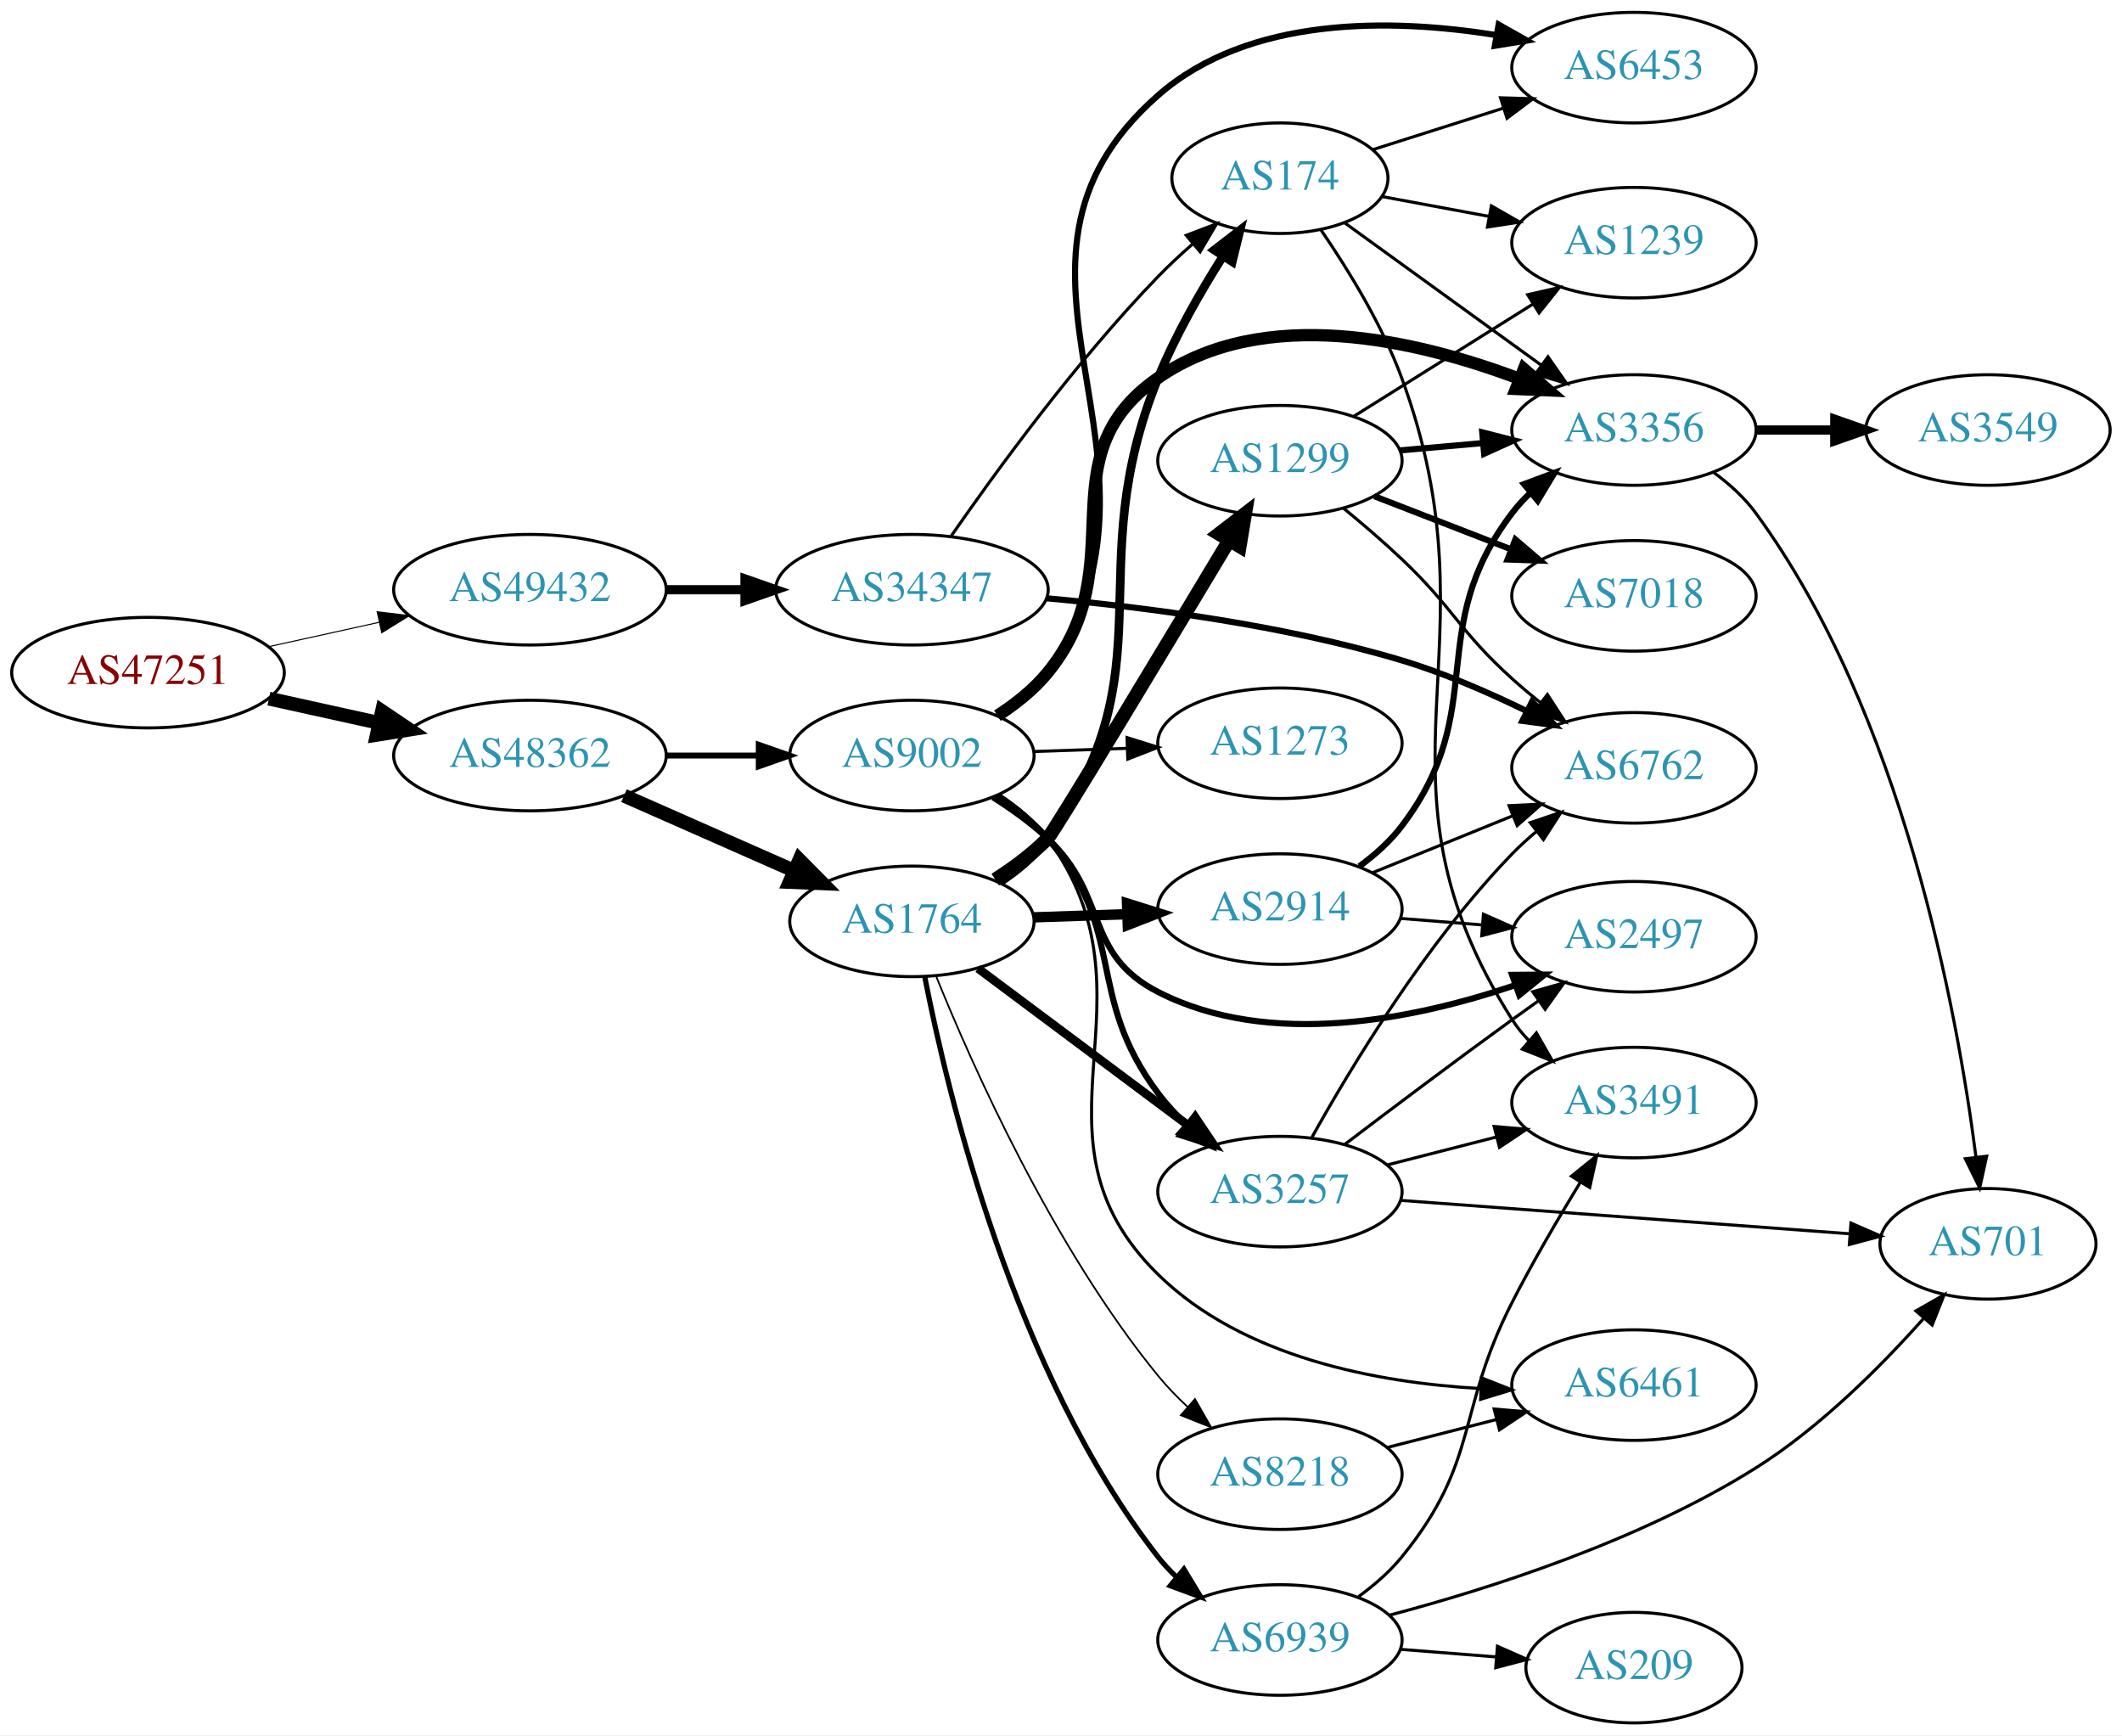
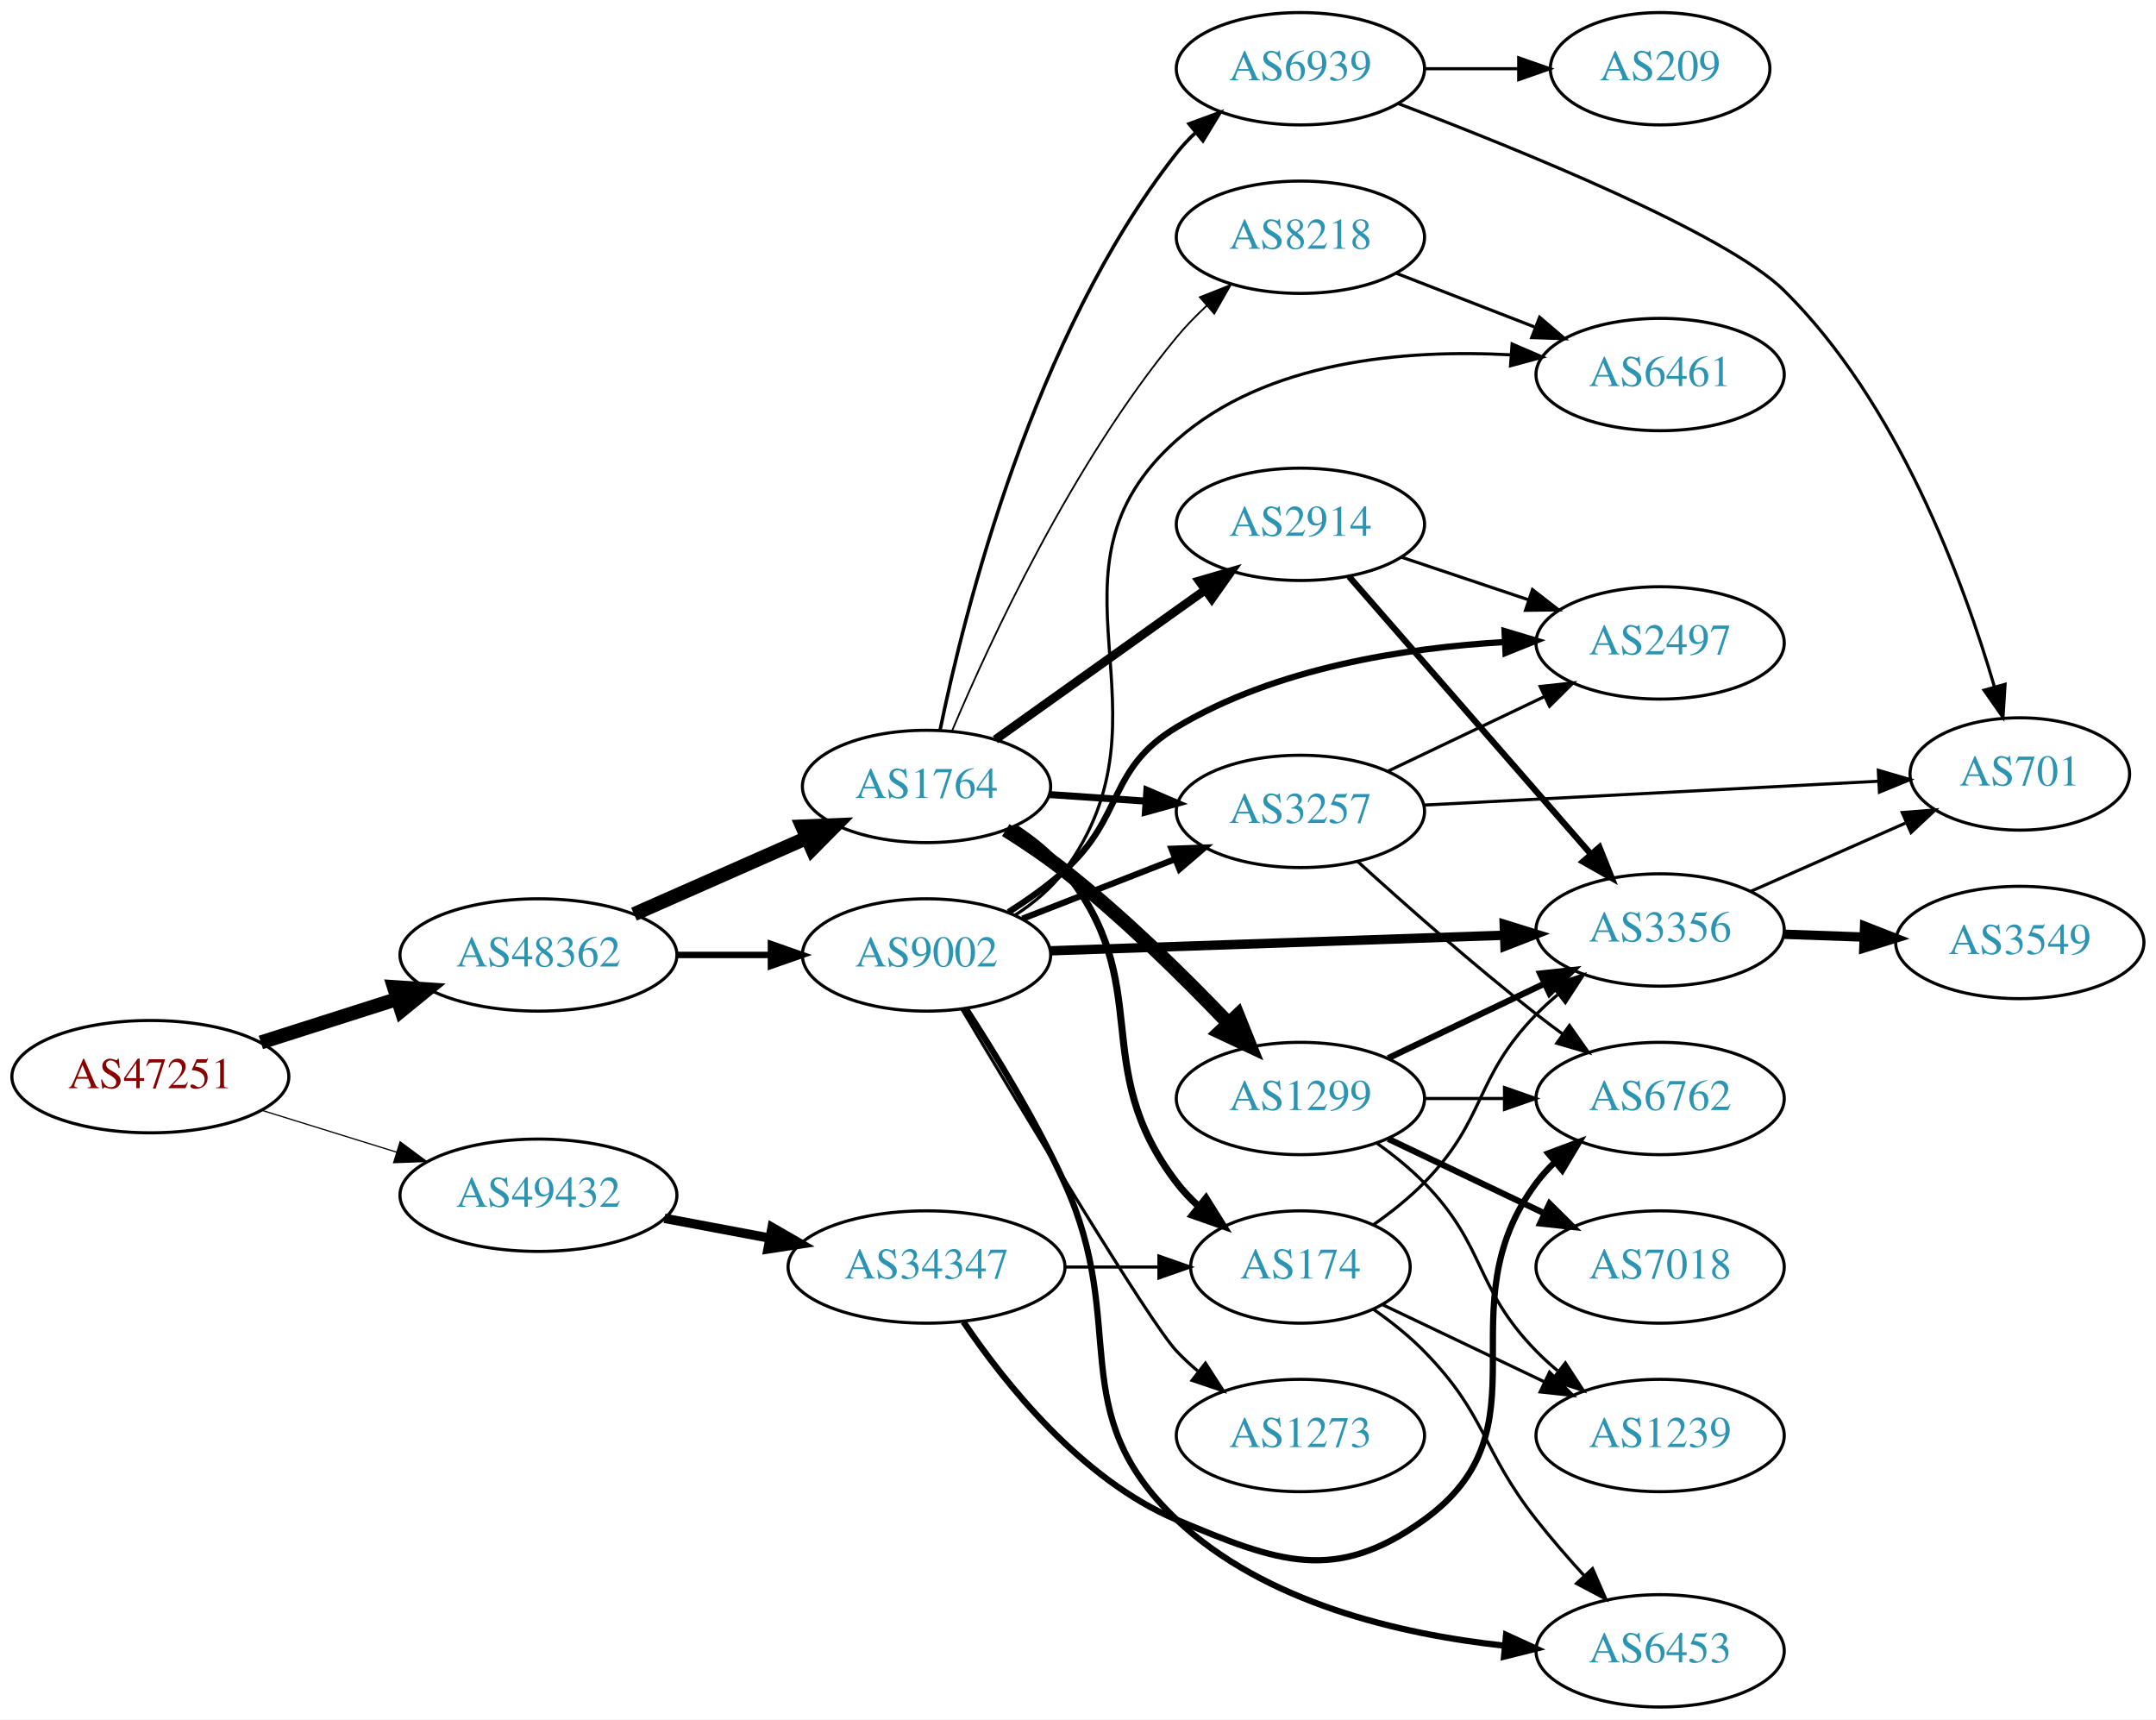
- <svg xmlns="http://www.w3.org/2000/svg" xmlns:xlink="http://www.w3.org/1999/xlink" width="691pt" height="565pt" viewBox="0.00 0.00 691.06 565.00">
-   <g id="graph0" class="graph" transform="scale(1 1) rotate(0) translate(4 561)">
-     <polygon fill="white" stroke="none" points="-4,4 -4,-561 687.055,-561 687.055,4 -4,4" />
+ <svg xmlns="http://www.w3.org/2000/svg" xmlns:xlink="http://www.w3.org/1999/xlink" width="691pt" height="551pt" viewBox="0.00 0.00 691.06 551.00">
+   <g id="graph0" class="graph" transform="scale(1 1) rotate(0) translate(4 547)">
+     <polygon fill="white" stroke="none" points="-4,4 -4,-547 687.055,-547 687.055,4 -4,4" />
    <g id="node1" class="node">
      <g id="a_node1">
        <a xlink:href="/asn/47251" xlink:title="AS47251 ~ VLBGIT Friesenecker e.U. [AT]">
-           <ellipse fill="#ffffff" stroke="black" cx="44.196" cy="-342" rx="44.393" ry="18" />
-           <text text-anchor="middle" x="44.196" y="-338.3" font-family="Times,serif" font-size="14.00" fill="#880000">AS47251</text>
+           <ellipse fill="#ffffff" stroke="black" cx="44.196" cy="-202" rx="44.393" ry="18" />
+           <text text-anchor="middle" x="44.196" y="-198.3" font-family="Times,serif" font-size="14.00" fill="#880000">AS47251</text>
        </a>
      </g>
    </g>
    <g id="node2" class="node">
      <g id="a_node2">
        <a xlink:href="/asn/48362" xlink:title="AS48362 ~ Stadtwerke Feldkirch [AT]">
-           <ellipse fill="#ffffff" stroke="black" cx="168.588" cy="-315" rx="44.393" ry="18" />
-           <text text-anchor="middle" x="168.588" y="-311.3" font-family="Times,serif" font-size="14.00" fill="#2c94b3">AS48362</text>
+           <ellipse fill="#ffffff" stroke="black" cx="168.588" cy="-241" rx="44.393" ry="18" />
+           <text text-anchor="middle" x="168.588" y="-237.3" font-family="Times,serif" font-size="14.00" fill="#2c94b3">AS48362</text>
        </a>
      </g>
    </g>
    <g id="edge1" class="edge">
-       <path fill="none" stroke="black" stroke-width="4.5" d="M83.586,-333.531C94.978,-331.018 107.6,-328.233 119.525,-325.603" />
-       <polygon fill="black" stroke="black" stroke-width="4.5" points="120.418,-329.438 129.335,-323.439 118.721,-321.748 120.418,-329.438" />
+       <path fill="none" stroke="black" stroke-width="4.5" d="M79.615,-212.967C93.172,-217.288 108.914,-222.304 123.302,-226.888" />
+       <polygon fill="black" stroke="black" stroke-width="4.5" points="122.28,-230.695 133.004,-229.98 124.671,-223.192 122.28,-230.695" />
    </g>
    <g id="node3" class="node">
      <g id="a_node3">
        <a xlink:href="/asn/49432" xlink:title="AS49432 ~ schallert.com e.U. [AT]">
-           <ellipse fill="#ffffff" stroke="black" cx="168.588" cy="-369" rx="44.393" ry="18" />
-           <text text-anchor="middle" x="168.588" y="-365.3" font-family="Times,serif" font-size="14.00" fill="#2c94b3">AS49432</text>
+           <ellipse fill="#ffffff" stroke="black" cx="168.588" cy="-164" rx="44.393" ry="18" />
+           <text text-anchor="middle" x="168.588" y="-160.3" font-family="Times,serif" font-size="14.00" fill="#2c94b3">AS49432</text>
        </a>
      </g>
    </g>
    <g id="edge2" class="edge">
-       <path fill="none" stroke="black" stroke-width="0.338" d="M83.586,-350.469C94.978,-352.982 107.6,-355.767 119.525,-358.397" />
-       <polygon fill="black" stroke="black" stroke-width="0.338" points="118.815,-361.825 129.335,-360.561 120.323,-354.989 118.815,-361.825" />
+       <path fill="none" stroke="black" stroke-width="0.386" d="M79.941,-191.212C93.378,-187.041 108.921,-182.215 123.154,-177.796" />
+       <polygon fill="black" stroke="black" stroke-width="0.386" points="124.244,-181.122 132.756,-174.815 122.168,-174.437 124.244,-181.122" />
    </g>
    <g id="node4" class="node">
      <g id="a_node4">
-         <a xlink:href="/asn/9002" xlink:title="AS9002 ~ RETN Limited [EU]">
-           <ellipse fill="#ffffff" stroke="black" cx="292.98" cy="-315" rx="39.794" ry="18" />
-           <text text-anchor="middle" x="292.98" y="-311.3" font-family="Times,serif" font-size="14.00" fill="#2c94b3">AS9002</text>
+         <a xlink:href="/asn/1764" xlink:title="AS1764 ~ NEXTLAYER-AS [AT]">
+           <ellipse fill="#ffffff" stroke="black" cx="292.98" cy="-295" rx="39.794" ry="18" />
+           <text text-anchor="middle" x="292.98" y="-291.3" font-family="Times,serif" font-size="14.00" fill="#2c94b3">AS1764</text>
        </a>
      </g>
    </g>
    <g id="edge3" class="edge">
-       <path fill="none" stroke="black" stroke-width="1.929" d="M213.084,-315C222.773,-315 233.11,-315 243.002,-315" />
-       <polygon fill="black" stroke="black" stroke-width="1.929" points="243.105,-318.5 253.105,-315 243.105,-311.5 243.105,-318.5" />
+       <path fill="none" stroke="black" stroke-width="4.5" d="M199.216,-254.072C215.81,-261.393 236.67,-270.597 254.403,-278.421" />
+       <polygon fill="black" stroke="black" stroke-width="4.5" points="253.148,-282.171 263.887,-282.605 256.327,-274.966 253.148,-282.171" />
    </g>
    <g id="node5" class="node">
      <g id="a_node5">
-         <a xlink:href="/asn/1764" xlink:title="AS1764 ~ NEXTLAYER-AS [AT]">
-           <ellipse fill="#ffffff" stroke="black" cx="292.98" cy="-261" rx="39.794" ry="18" />
-           <text text-anchor="middle" x="292.98" y="-257.3" font-family="Times,serif" font-size="14.00" fill="#2c94b3">AS1764</text>
+         <a xlink:href="/asn/9002" xlink:title="AS9002 ~ RETN Limited [EU]">
+           <ellipse fill="#ffffff" stroke="black" cx="292.98" cy="-241" rx="39.794" ry="18" />
+           <text text-anchor="middle" x="292.98" y="-237.3" font-family="Times,serif" font-size="14.00" fill="#2c94b3">AS9002</text>
        </a>
      </g>
    </g>
    <g id="edge4" class="edge">
-       <path fill="none" stroke="black" stroke-width="4.5" d="M199.216,-301.928C215.81,-294.607 236.67,-285.403 254.403,-277.579" />
-       <polygon fill="black" stroke="black" stroke-width="4.5" points="256.327,-281.034 263.887,-273.395 253.148,-273.829 256.327,-281.034" />
-     </g>
-     <g id="node23" class="node">
-       <g id="a_node23">
+       <path fill="none" stroke="black" stroke-width="2.062" d="M213.084,-241C222.773,-241 233.11,-241 243.002,-241" />
+       <polygon fill="black" stroke="black" stroke-width="2.062" points="243.105,-244.5 253.105,-241 243.105,-237.5 243.105,-244.5" />
+     </g>
+     <g id="node22" class="node">
+       <g id="a_node22">
        <a xlink:href="/asn/34347" xlink:title="AS34347 ~ HALLAG Kommunal GmbH [AT]">
-           <ellipse fill="#ffffff" stroke="black" cx="292.98" cy="-369" rx="44.393" ry="18" />
-           <text text-anchor="middle" x="292.98" y="-365.3" font-family="Times,serif" font-size="14.00" fill="#2c94b3">AS34347</text>
-         </a>
-       </g>
-     </g>
-     <g id="edge34" class="edge">
-       <path fill="none" stroke="black" stroke-width="3" d="M213.084,-369C221.29,-369 229.961,-369 238.434,-369" />
-       <polygon fill="black" stroke="black" stroke-width="3" points="238.625,-372.5 248.625,-369 238.625,-365.5 238.625,-372.5" />
+           <ellipse fill="#ffffff" stroke="black" cx="292.98" cy="-141" rx="44.393" ry="18" />
+           <text text-anchor="middle" x="292.98" y="-137.3" font-family="Times,serif" font-size="14.00" fill="#2c94b3">AS34347</text>
+         </a>
+       </g>
+     </g>
+     <g id="edge31" class="edge">
+       <path fill="none" stroke="black" stroke-width="3" d="M208.988,-156.596C219.688,-154.585 231.411,-152.382 242.589,-150.282" />
+       <polygon fill="black" stroke="black" stroke-width="3" points="243.473,-153.677 252.655,-148.39 242.18,-146.797 243.473,-153.677" />
    </g>
    <g id="node6" class="node">
      <g id="a_node6">
-         <a xlink:href="/asn/6453" xlink:title="AS6453 ~ TATA COMMUNICATIONS (AMERICA) INC [US]">
-           <ellipse fill="#ffffff" stroke="black" cx="528.116" cy="-539" rx="39.794" ry="18" />
-           <text text-anchor="middle" x="528.116" y="-535.3" font-family="Times,serif" font-size="14.00" fill="#2c94b3">AS6453</text>
+         <a xlink:href="/asn/174" xlink:title="AS174 ~ Cogent Communications [US]">
+           <ellipse fill="#ffffff" stroke="black" cx="412.823" cy="-141" rx="35.194" ry="18" />
+           <text text-anchor="middle" x="412.823" y="-137.3" font-family="Times,serif" font-size="14.00" fill="#2c94b3">AS174</text>
        </a>
      </g>
    </g>
    <g id="edge5" class="edge">
-       <path fill="none" stroke="black" stroke-width="2" d="M321.935,-327.754C327.745,-331.58 333.278,-336.309 337.176,-342 385.26,-412.182 309.217,-473.904 373.176,-530 402.725,-555.916 449.011,-555.067 483.119,-549.628" />
-       <polygon fill="black" stroke="black" stroke-width="2" points="484.05,-553.018 493.281,-547.818 482.822,-546.126 484.05,-553.018" />
+       <path fill="none" stroke="black" stroke-width="2.25" d="M320.859,-282.07C326.85,-278.208 332.734,-273.506 337.176,-268 366.837,-231.236 344.467,-205.511 373.176,-168 375.216,-165.335 377.594,-162.831 380.149,-160.505" />
+       <polygon fill="black" stroke="black" stroke-width="2.25" points="382.562,-163.057 388.185,-154.078 378.19,-157.591 382.562,-163.057" />
    </g>
    <g id="node7" class="node">
      <g id="a_node7">
-         <a xlink:href="/asn/3356" xlink:title="AS3356 ~ Level 3 Parent, LLC [US]">
-           <ellipse fill="#ffffff" stroke="black" cx="528.116" cy="-421" rx="39.794" ry="18" />
-           <text text-anchor="middle" x="528.116" y="-417.3" font-family="Times,serif" font-size="14.00" fill="#2c94b3">AS3356</text>
+         <a xlink:href="/asn/3257" xlink:title="AS3257 ~ GTT [DE]">
+           <ellipse fill="#ffffff" stroke="black" cx="412.823" cy="-287" rx="39.794" ry="18" />
+           <text text-anchor="middle" x="412.823" y="-283.3" font-family="Times,serif" font-size="14.00" fill="#2c94b3">AS3257</text>
        </a>
      </g>
    </g>
    <g id="edge6" class="edge">
-       <path fill="none" stroke="black" stroke-width="4" d="M320.807,-327.972C326.8,-331.832 332.698,-336.523 337.176,-342 366.022,-377.275 335.723,-412.045 373.176,-438 407.673,-461.906 457.333,-450.339 490.84,-437.67" />
-       <polygon fill="black" stroke="black" stroke-width="4" points="492.265,-440.87 500.26,-433.919 489.675,-434.367 492.265,-440.87" />
+       <path fill="none" stroke="black" stroke-width="2.25" d="M332.24,-292.403C342.12,-291.732 352.886,-291.001 363.216,-290.3" />
+       <polygon fill="black" stroke="black" stroke-width="2.25" points="363.612,-293.781 373.352,-289.612 363.137,-286.797 363.612,-293.781" />
    </g>
    <g id="node8" class="node">
      <g id="a_node8">
-         <a xlink:href="/asn/2497" xlink:title="AS2497 ~ Internet Initiative Japan Inc. [JP]">
-           <ellipse fill="#ffffff" stroke="black" cx="528.116" cy="-256" rx="39.794" ry="18" />
-           <text text-anchor="middle" x="528.116" y="-252.3" font-family="Times,serif" font-size="14.00" fill="#2c94b3">AS2497</text>
+         <a xlink:href="/asn/1299" xlink:title="AS1299 ~ Telia Carrier [EU]">
+           <ellipse fill="#ffffff" stroke="black" cx="412.823" cy="-195" rx="39.794" ry="18" />
+           <text text-anchor="middle" x="412.823" y="-191.3" font-family="Times,serif" font-size="14.00" fill="#2c94b3">AS1299</text>
        </a>
      </g>
    </g>
    <g id="edge7" class="edge">
-       <path fill="none" stroke="black" stroke-width="2" d="M319.385,-301.407C325.55,-297.509 331.884,-292.958 337.176,-288 357.162,-269.281 348.805,-250.484 373.176,-238 409.53,-219.379 456.896,-229.169 489.433,-240.225" />
-       <polygon fill="black" stroke="black" stroke-width="2" points="488.431,-243.584 499.026,-243.667 490.795,-236.995 488.431,-243.584" />
+       <path fill="none" stroke="black" stroke-width="4.5" d="M318.369,-281.033C324.679,-277.078 331.337,-272.592 337.176,-268 356.104,-253.114 375.488,-234.02 389.759,-219.094" />
+       <polygon fill="black" stroke="black" stroke-width="4.5" points="392.725,-221.687 396.726,-211.712 386.998,-216.282 392.725,-221.687" />
    </g>
    <g id="node9" class="node">
      <g id="a_node9">
-         <a xlink:href="/asn/3257" xlink:title="AS3257 ~ GTT [DE]">
-           <ellipse fill="#ffffff" stroke="black" cx="412.823" cy="-173" rx="39.794" ry="18" />
-           <text text-anchor="middle" x="412.823" y="-169.3" font-family="Times,serif" font-size="14.00" fill="#2c94b3">AS3257</text>
+         <a xlink:href="/asn/2914" xlink:title="AS2914 ~ NTT America, Inc. [US]">
+           <ellipse fill="#ffffff" stroke="black" cx="412.823" cy="-379" rx="39.794" ry="18" />
+           <text text-anchor="middle" x="412.823" y="-375.3" font-family="Times,serif" font-size="14.00" fill="#2c94b3">AS2914</text>
        </a>
      </g>
    </g>
    <g id="edge8" class="edge">
-       <path fill="none" stroke="black" stroke-width="2" d="M320.613,-301.866C326.612,-298.01 332.561,-293.362 337.176,-288 363.408,-257.525 349.028,-237.15 373.176,-205 375.899,-201.376 379.111,-197.903 382.501,-194.67" />
-       <polygon fill="black" stroke="black" stroke-width="2" points="384.882,-197.237 390.087,-188.009 380.263,-191.977 384.882,-197.237" />
+       <path fill="none" stroke="black" stroke-width="2.812" d="M315.048,-310.018C333.784,-323.373 361.375,-343.04 382.308,-357.961" />
+       <polygon fill="black" stroke="black" stroke-width="2.812" points="380.366,-360.875 390.54,-363.829 384.429,-355.175 380.366,-360.875" />
    </g>
    <g id="node10" class="node">
      <g id="a_node10">
-         <a xlink:href="/asn/6461" xlink:title="AS6461 ~ Zayo Bandwidth [US]">
-           <ellipse fill="#ffffff" stroke="black" cx="528.116" cy="-110" rx="39.794" ry="18" />
-           <text text-anchor="middle" x="528.116" y="-106.3" font-family="Times,serif" font-size="14.00" fill="#2c94b3">AS6461</text>
+         <a xlink:href="/asn/6939" xlink:title="AS6939 ~ Hurricane Electric LLC [US]">
+           <ellipse fill="#ffffff" stroke="black" cx="412.823" cy="-525" rx="39.794" ry="18" />
+           <text text-anchor="middle" x="412.823" y="-521.3" font-family="Times,serif" font-size="14.00" fill="#2c94b3">AS6939</text>
        </a>
      </g>
    </g>
    <g id="edge9" class="edge">
-       <path fill="none" stroke="black" d="M321.246,-302.367C327.225,-298.496 333.007,-293.716 337.176,-288 375.546,-235.4 326.713,-191.609 373.176,-146 400.69,-118.992 444.358,-110.784 478.168,-108.877" />
-       <polygon fill="black" stroke="black" points="478.463,-112.368 488.316,-108.473 478.184,-105.373 478.463,-112.368" />
+       <path fill="none" stroke="black" stroke-width="1.125" d="M297.32,-313.043C305.041,-350.787 327.103,-439.423 373.176,-498 374.979,-500.292 377.028,-502.469 379.221,-504.518" />
+       <polygon fill="black" stroke="black" stroke-width="1.125" points="377.129,-507.329 387.076,-510.978 381.575,-501.923 377.129,-507.329" />
    </g>
    <g id="node11" class="node">
      <g id="a_node11">
-         <a xlink:href="/asn/1273" xlink:title="AS1273 ~ Vodafone Group PLC [EU]">
-           <ellipse fill="#ffffff" stroke="black" cx="412.823" cy="-319" rx="39.794" ry="18" />
-           <text text-anchor="middle" x="412.823" y="-315.3" font-family="Times,serif" font-size="14.00" fill="#2c94b3">AS1273</text>
+         <a xlink:href="/asn/8218" xlink:title="AS8218 ~ legacy Neotelecoms [FR]">
+           <ellipse fill="#ffffff" stroke="black" cx="412.823" cy="-471" rx="39.794" ry="18" />
+           <text text-anchor="middle" x="412.823" y="-467.3" font-family="Times,serif" font-size="14.00" fill="#2c94b3">AS8218</text>
        </a>
      </g>
    </g>
    <g id="edge10" class="edge">
-       <path fill="none" stroke="black" d="M332.566,-316.31C342.333,-316.641 352.949,-317.002 363.144,-317.348" />
-       <polygon fill="black" stroke="black" points="363.037,-320.846 373.15,-317.687 363.275,-313.85 363.037,-320.846" />
-     </g>
-     <g id="edge13" class="edge">
-       <path fill="none" stroke="black" stroke-width="2.812" d="M314.507,-245.672C333.485,-231.499 361.876,-210.298 383.101,-194.448" />
-       <polygon fill="black" stroke="black" stroke-width="2.812" points="385.218,-197.236 391.136,-188.448 381.03,-191.627 385.218,-197.236" />
+       <path fill="none" stroke="black" stroke-width="0.562" d="M301.114,-312.699C313.158,-341.237 339.537,-398.325 373.176,-439 376.065,-442.493 379.376,-445.888 382.818,-449.08" />
+       <polygon fill="black" stroke="black" stroke-width="0.562" points="380.604,-451.793 390.45,-455.705 385.193,-446.507 380.604,-451.793" />
+     </g>
+     <g id="edge15" class="edge">
+       <path fill="none" stroke="black" stroke-width="2" d="M323.717,-252.608C338.511,-258.382 356.588,-265.439 372.51,-271.654" />
+       <polygon fill="black" stroke="black" stroke-width="2" points="371.508,-275.02 382.096,-275.396 374.053,-268.499 371.508,-275.02" />
    </g>
    <g id="node12" class="node">
      <g id="a_node12">
-         <a xlink:href="/asn/2914" xlink:title="AS2914 ~ NTT America, Inc. [US]">
-           <ellipse fill="#ffffff" stroke="black" cx="412.823" cy="-265" rx="39.794" ry="18" />
-           <text text-anchor="middle" x="412.823" y="-261.3" font-family="Times,serif" font-size="14.00" fill="#2c94b3">AS2914</text>
+         <a xlink:href="/asn/2497" xlink:title="AS2497 ~ Internet Initiative Japan Inc. [JP]">
+           <ellipse fill="#ffffff" stroke="black" cx="528.116" cy="-341" rx="39.794" ry="18" />
+           <text text-anchor="middle" x="528.116" y="-337.3" font-family="Times,serif" font-size="14.00" fill="#2c94b3">AS2497</text>
        </a>
      </g>
    </g>
    <g id="edge11" class="edge">
-       <path fill="none" stroke="black" stroke-width="3.375" d="M332.566,-262.31C342.333,-262.641 352.949,-263.002 363.144,-263.348" />
-       <polygon fill="black" stroke="black" stroke-width="3.375" points="363.037,-266.846 373.15,-263.687 363.275,-259.85 363.037,-266.846" />
+       <path fill="none" stroke="black" stroke-width="2" d="M319.249,-254.741C325.416,-258.636 331.786,-263.149 337.176,-268 356.475,-285.365 350.912,-300.648 373.176,-314 404.883,-333.014 446.446,-339.436 478.393,-341.285" />
+       <polygon fill="black" stroke="black" stroke-width="2" points="478.255,-344.782 488.402,-341.734 478.569,-337.789 478.255,-344.782" />
    </g>
    <g id="node13" class="node">
      <g id="a_node13">
-         <a xlink:href="/asn/174" xlink:title="AS174 ~ Cogent Communications [US]">
-           <ellipse fill="#ffffff" stroke="black" cx="412.823" cy="-503" rx="35.194" ry="18" />
-           <text text-anchor="middle" x="412.823" y="-499.3" font-family="Times,serif" font-size="14.00" fill="#2c94b3">AS174</text>
+         <a xlink:href="/asn/3356" xlink:title="AS3356 ~ Level 3 Parent, LLC [US]">
+           <ellipse fill="#ffffff" stroke="black" cx="528.116" cy="-249" rx="39.794" ry="18" />
+           <text text-anchor="middle" x="528.116" y="-245.3" font-family="Times,serif" font-size="14.00" fill="#2c94b3">AS3356</text>
        </a>
      </g>
    </g>
    <g id="edge12" class="edge">
-       <path fill="none" stroke="black" stroke-width="2.812" d="M321.745,-273.887C327.563,-277.708 333.147,-282.401 337.176,-288 377.227,-343.646 347.366,-374.484 373.176,-438 378.714,-451.628 386.808,-465.778 394.159,-477.383" />
-       <polygon fill="black" stroke="black" stroke-width="2.812" points="391.439,-479.62 399.833,-486.086 397.303,-475.797 391.439,-479.62" />
+       <path fill="none" stroke="black" stroke-width="3" d="M332.74,-242.33C372.656,-243.7 434.974,-245.838 478.246,-247.323" />
+       <polygon fill="black" stroke="black" stroke-width="3" points="478.15,-250.822 488.264,-247.667 478.39,-243.826 478.15,-250.822" />
    </g>
    <g id="node14" class="node">
      <g id="a_node14">
-         <a xlink:href="/asn/1299" xlink:title="AS1299 ~ Telia Carrier [EU]">
-           <ellipse fill="#ffffff" stroke="black" cx="412.823" cy="-411" rx="39.794" ry="18" />
-           <text text-anchor="middle" x="412.823" y="-407.3" font-family="Times,serif" font-size="14.00" fill="#2c94b3">AS1299</text>
-         </a>
-       </g>
-     </g>
-     <g id="edge14" class="edge">
-       <path fill="none" stroke="black" stroke-width="4.5" d="M320.111,-274.597C326.125,-278.439 332.207,-282.964 337.176,-288 339.139,-289.989 374.854,-349.335 396.16,-384.853" />
-       <polygon fill="black" stroke="black" stroke-width="4.5" points="392.973,-387.194 401.492,-393.746 399.727,-383.145 392.973,-387.194" />
+         <a xlink:href="/asn/6461" xlink:title="AS6461 ~ Zayo Bandwidth [US]">
+           <ellipse fill="#ffffff" stroke="black" cx="528.116" cy="-427" rx="39.794" ry="18" />
+           <text text-anchor="middle" x="528.116" y="-423.3" font-family="Times,serif" font-size="14.00" fill="#2c94b3">AS6461</text>
+         </a>
+       </g>
+     </g>
+     <g id="edge13" class="edge">
+       <path fill="none" stroke="black" d="M321.218,-253.653C327.198,-257.524 332.987,-262.299 337.176,-268 374.708,-319.08 325.757,-363.938 373.176,-406 401.978,-431.548 446.518,-435.135 480.292,-433.309" />
+       <polygon fill="black" stroke="black" points="480.674,-436.79 490.399,-432.586 480.175,-429.808 480.674,-436.79" />
    </g>
    <g id="node15" class="node">
      <g id="a_node15">
-         <a xlink:href="/asn/6939" xlink:title="AS6939 ~ Hurricane Electric LLC [US]">
-           <ellipse fill="#ffffff" stroke="black" cx="412.823" cy="-27" rx="39.794" ry="18" />
-           <text text-anchor="middle" x="412.823" y="-23.3" font-family="Times,serif" font-size="14.00" fill="#2c94b3">AS6939</text>
-         </a>
-       </g>
-     </g>
-     <g id="edge15" class="edge">
-       <path fill="none" stroke="black" stroke-width="1.688" d="M297.168,-242.894C304.658,-204.573 326.392,-113.885 373.176,-54 374.972,-51.702 377.015,-49.521 379.204,-47.469" />
-       <polygon fill="black" stroke="black" stroke-width="1.688" points="381.559,-50.063 387.052,-41.004 377.108,-44.66 381.559,-50.063" />
+         <a xlink:href="/asn/6453" xlink:title="AS6453 ~ TATA COMMUNICATIONS (AMERICA) INC [US]">
+           <ellipse fill="#ffffff" stroke="black" cx="528.116" cy="-18" rx="39.794" ry="18" />
+           <text text-anchor="middle" x="528.116" y="-14.3" font-family="Times,serif" font-size="14.00" fill="#2c94b3">AS6453</text>
+         </a>
+       </g>
+     </g>
+     <g id="edge14" class="edge">
+       <path fill="none" stroke="black" stroke-width="2" d="M305.538,-223.864C314.93,-209.417 328.069,-187.962 337.176,-168 358.178,-121.968 336.422,-94.772 373.176,-60 401.353,-33.343 444.757,-23.282 478.303,-19.636" />
+       <polygon fill="black" stroke="black" stroke-width="2" points="478.737,-23.111 488.37,-18.7 478.089,-16.141 478.737,-23.111" />
    </g>
    <g id="node16" class="node">
      <g id="a_node16">
-         <a xlink:href="/asn/8218" xlink:title="AS8218 ~ legacy Neotelecoms [FR]">
-           <ellipse fill="#ffffff" stroke="black" cx="412.823" cy="-81" rx="39.794" ry="18" />
-           <text text-anchor="middle" x="412.823" y="-77.3" font-family="Times,serif" font-size="14.00" fill="#2c94b3">AS8218</text>
+         <a xlink:href="/asn/1273" xlink:title="AS1273 ~ Vodafone Group PLC [EU]">
+           <ellipse fill="#ffffff" stroke="black" cx="412.823" cy="-87" rx="39.794" ry="18" />
+           <text text-anchor="middle" x="412.823" y="-83.3" font-family="Times,serif" font-size="14.00" fill="#2c94b3">AS1273</text>
        </a>
      </g>
    </g>
    <g id="edge16" class="edge">
-       <path fill="none" stroke="black" stroke-width="0.562" d="M300.811,-243.268C312.609,-214.079 338.872,-154.967 373.176,-113 376.045,-109.491 379.344,-106.086 382.78,-102.889" />
-       <polygon fill="black" stroke="black" stroke-width="0.562" points="385.155,-105.461 390.406,-96.259 380.563,-100.178 385.155,-105.461" />
-     </g>
-     <g id="node19" class="node">
-       <g id="a_node19">
-         <a xlink:href="/asn/701" xlink:title="AS701 ~ UUNET [US]">
-           <ellipse fill="#ffffff" stroke="black" cx="643.409" cy="-156" rx="35.194" ry="18" />
-           <text text-anchor="middle" x="643.409" y="-152.3" font-family="Times,serif" font-size="14.00" fill="#2c94b3">AS701</text>
-         </a>
-       </g>
-     </g>
-     <g id="edge25" class="edge">
-       <path fill="none" stroke="black" d="M554.113,-407.167C559.185,-403.435 564.085,-399.017 567.762,-394 615.615,-328.706 633.385,-231.861 639.49,-184.362" />
-       <polygon fill="black" stroke="black" points="642.993,-184.545 640.713,-174.198 636.043,-183.708 642.993,-184.545" />
-     </g>
-     <g id="node21" class="node">
-       <g id="a_node21">
-         <a xlink:href="/asn/3549" xlink:title="AS3549 ~ Level 3 Parent, LLC [US]">
-           <ellipse fill="#ffffff" stroke="black" cx="643.409" cy="-421" rx="39.794" ry="18" />
-           <text text-anchor="middle" x="643.409" y="-417.3" font-family="Times,serif" font-size="14.00" fill="#2c94b3">AS3549</text>
-         </a>
-       </g>
-     </g>
-     <g id="edge26" class="edge">
-       <path fill="none" stroke="black" stroke-width="3" d="M567.788,-421C575.991,-421 584.755,-421 593.287,-421" />
-       <polygon fill="black" stroke="black" stroke-width="3" points="593.526,-424.5 603.526,-421 593.526,-417.5 593.526,-424.5" />
-     </g>
-     <g id="edge24" class="edge">
-       <path fill="none" stroke="black" d="M433.962,-188.398C448.907,-199.753 469.836,-215.508 488.469,-229 491.272,-231.03 494.204,-233.125 497.144,-235.21" />
-       <polygon fill="black" stroke="black" points="495.166,-238.098 505.359,-240.991 499.195,-232.373 495.166,-238.098" />
-     </g>
-     <g id="node18" class="node">
-       <g id="a_node18">
-         <a xlink:href="/asn/3491" xlink:title="AS3491 ~ PCCW Global, Inc. [US]">
-           <ellipse fill="#ffffff" stroke="black" cx="528.116" cy="-202" rx="39.794" ry="18" />
-           <text text-anchor="middle" x="528.116" y="-198.3" font-family="Times,serif" font-size="14.00" fill="#2c94b3">AS3491</text>
-         </a>
-       </g>
-     </g>
-     <g id="edge23" class="edge">
-       <path fill="none" stroke="black" d="M447.815,-181.701C459.017,-184.568 471.635,-187.798 483.455,-190.824" />
-       <polygon fill="black" stroke="black" points="482.593,-194.216 493.148,-193.305 484.329,-187.435 482.593,-194.216" />
-     </g>
-     <g id="edge21" class="edge">
-       <path fill="none" stroke="black" d="M452.083,-170.155C492.474,-167.151 556.049,-162.423 598.467,-159.268" />
-       <polygon fill="black" stroke="black" points="598.791,-162.754 608.503,-158.522 598.271,-155.773 598.791,-162.754" />
-     </g>
-     <g id="node20" class="node">
-       <g id="a_node20">
-         <a xlink:href="/asn/6762" xlink:title="AS6762 ~ TELECOM ITALIA SPARKLE S.p.A. [IT]">
-           <ellipse fill="#ffffff" stroke="black" cx="528.116" cy="-311" rx="39.794" ry="18" />
-           <text text-anchor="middle" x="528.116" y="-307.3" font-family="Times,serif" font-size="14.00" fill="#2c94b3">AS6762</text>
-         </a>
-       </g>
-     </g>
-     <g id="edge22" class="edge">
-       <path fill="none" stroke="black" d="M423.288,-190.754C436.075,-213.714 460.514,-254.171 488.469,-283 490.908,-285.515 493.595,-287.963 496.383,-290.297" />
-       <polygon fill="black" stroke="black" points="494.343,-293.145 504.38,-296.538 498.649,-287.626 494.343,-293.145" />
-     </g>
-     <g id="edge27" class="edge">
-       <path fill="none" stroke="black" stroke-width="2" d="M438.689,-278.93C443.769,-282.657 448.704,-287.049 452.469,-292 481.568,-330.267 459.37,-355.733 488.469,-394 490.234,-396.321 492.256,-398.519 494.43,-400.583" />
-       <polygon fill="black" stroke="black" stroke-width="2" points="492.319,-403.379 502.25,-407.07 496.788,-397.991 492.319,-403.379" />
-     </g>
-     <g id="edge29" class="edge">
-       <path fill="none" stroke="black" d="M452.179,-261.953C460.668,-261.279 469.772,-260.555 478.606,-259.854" />
-       <polygon fill="black" stroke="black" points="479.108,-263.325 488.8,-259.044 478.554,-256.347 479.108,-263.325" />
-     </g>
-     <g id="edge28" class="edge">
-       <path fill="none" stroke="black" d="M442.999,-276.846C456.874,-282.48 473.652,-289.292 488.561,-295.346" />
-       <polygon fill="black" stroke="black" points="487.457,-298.675 498.039,-299.194 490.09,-292.189 487.457,-298.675" />
-     </g>
-     <g id="edge20" class="edge">
-       <path fill="none" stroke="black" d="M442.999,-512.271C455.996,-516.401 471.54,-521.34 485.71,-525.843" />
-       <polygon fill="black" stroke="black" points="484.661,-529.182 495.251,-528.875 486.781,-522.511 484.661,-529.182" />
+       <path fill="none" stroke="black" d="M304.29,-223.617C323.705,-191.01 364.523,-123.117 373.176,-114 375.237,-111.829 377.496,-109.728 379.857,-107.721" />
+       <polygon fill="black" stroke="black" points="382.38,-110.192 388.128,-101.292 378.084,-104.666 382.38,-110.192" />
    </g>
    <g id="edge18" class="edge">
-       <path fill="none" stroke="black" d="M433.817,-488.529C451.603,-475.655 477.839,-456.666 497.963,-442.1" />
-       <polygon fill="black" stroke="black" points="500.123,-444.858 506.171,-436.16 496.018,-439.188 500.123,-444.858" />
+       <path fill="none" stroke="black" d="M436.206,-154.532C441.848,-158.49 447.661,-163.086 452.469,-168 472.642,-188.617 468.297,-201.383 488.469,-222 490.562,-224.139 492.846,-226.218 495.222,-228.21" />
+       <polygon fill="black" stroke="black" points="493.466,-231.275 503.522,-234.611 497.741,-225.732 493.466,-231.275" />
+     </g>
+     <g id="edge19" class="edge">
+       <path fill="none" stroke="black" d="M436.206,-127.468C441.848,-123.51 447.661,-118.914 452.469,-114 472.642,-93.383 470.65,-82.682 488.469,-60 493.183,-54 498.557,-47.81 503.769,-42.087" />
+       <polygon fill="black" stroke="black" points="506.452,-44.341 510.696,-34.633 501.325,-39.575 506.452,-44.341" />
    </g>
    <g id="node17" class="node">
      <g id="a_node17">
        <a xlink:href="/asn/1239" xlink:title="AS1239 ~ Sprint [US]">
-           <ellipse fill="#ffffff" stroke="black" cx="528.116" cy="-482" rx="39.794" ry="18" />
-           <text text-anchor="middle" x="528.116" y="-478.3" font-family="Times,serif" font-size="14.00" fill="#2c94b3">AS1239</text>
+           <ellipse fill="#ffffff" stroke="black" cx="528.116" cy="-87" rx="39.794" ry="18" />
+           <text text-anchor="middle" x="528.116" y="-83.3" font-family="Times,serif" font-size="14.00" fill="#2c94b3">AS1239</text>
        </a>
      </g>
    </g>
    <g id="edge17" class="edge">
-       <path fill="none" stroke="black" d="M445.985,-497.038C456.813,-495.031 469.119,-492.75 480.815,-490.582" />
-       <polygon fill="black" stroke="black" points="481.69,-493.98 490.885,-488.716 480.414,-487.097 481.69,-493.98" />
-     </g>
-     <g id="edge19" class="edge">
-       <path fill="none" stroke="black" d="M426.149,-486.216C434.831,-473.576 446.016,-455.49 452.469,-438 485.099,-349.571 437.941,-308.569 488.469,-229 490.033,-226.539 491.909,-224.239 493.981,-222.105" />
-       <polygon fill="black" stroke="black" points="496.351,-224.683 501.611,-215.486 491.764,-219.395 496.351,-224.683" />
+       <path fill="none" stroke="black" d="M439.248,-128.881C454.551,-121.587 474.274,-112.186 491.156,-104.14" />
+       <polygon fill="black" stroke="black" points="492.675,-107.293 500.196,-99.831 489.663,-100.974 492.675,-107.293" />
+     </g>
+     <g id="edge20" class="edge">
+       <path fill="none" stroke="black" d="M440.959,-299.934C455.953,-307.081 474.774,-316.052 490.998,-323.785" />
+       <polygon fill="black" stroke="black" points="489.668,-327.028 500.201,-328.171 492.68,-320.709 489.668,-327.028" />
+     </g>
+     <g id="node18" class="node">
+       <g id="a_node18">
+         <a xlink:href="/asn/701" xlink:title="AS701 ~ UUNET [US]">
+           <ellipse fill="#ffffff" stroke="black" cx="643.409" cy="-299" rx="35.194" ry="18" />
+           <text text-anchor="middle" x="643.409" y="-295.3" font-family="Times,serif" font-size="14.00" fill="#2c94b3">AS701</text>
+         </a>
+       </g>
+     </g>
+     <g id="edge21" class="edge">
+       <path fill="none" stroke="black" d="M452.341,-289.022C492.659,-291.139 555.873,-294.457 598.2,-296.679" />
+       <polygon fill="black" stroke="black" points="598.05,-300.176 608.22,-297.205 598.417,-293.186 598.05,-300.176" />
+     </g>
+     <g id="node19" class="node">
+       <g id="a_node19">
+         <a xlink:href="/asn/6762" xlink:title="AS6762 ~ TELECOM ITALIA SPARKLE S.p.A. [IT]">
+           <ellipse fill="#ffffff" stroke="black" cx="528.116" cy="-195" rx="39.794" ry="18" />
+           <text text-anchor="middle" x="528.116" y="-191.3" font-family="Times,serif" font-size="14.00" fill="#2c94b3">AS6762</text>
+         </a>
+       </g>
+     </g>
+     <g id="edge22" class="edge">
+       <path fill="none" stroke="black" d="M431.17,-270.958C446.019,-257.456 468.156,-237.867 488.469,-222 491.197,-219.87 494.077,-217.707 496.986,-215.58" />
+       <polygon fill="black" stroke="black" points="499.057,-218.402 505.155,-209.738 494.985,-212.708 499.057,-218.402" />
+     </g>
+     <g id="edge26" class="edge">
+       <path fill="none" stroke="black" stroke-width="2" d="M440.959,-207.934C455.953,-215.081 474.774,-224.052 490.998,-231.785" />
+       <polygon fill="black" stroke="black" stroke-width="2" points="489.668,-235.028 500.201,-236.171 492.68,-228.709 489.668,-235.028" />
+     </g>
+     <g id="edge27" class="edge">
+       <path fill="none" stroke="black" d="M437.417,-180.611C442.673,-176.852 448.005,-172.563 452.469,-168 472.642,-147.383 468.297,-134.617 488.469,-114 490.562,-111.861 492.846,-109.782 495.222,-107.79" />
+       <polygon fill="black" stroke="black" points="497.741,-110.268 503.522,-101.389 493.466,-104.725 497.741,-110.268" />
+     </g>
+     <g id="edge25" class="edge">
+       <path fill="none" stroke="black" d="M452.495,-195C460.698,-195 469.462,-195 477.994,-195" />
+       <polygon fill="black" stroke="black" points="478.233,-198.5 488.233,-195 478.233,-191.5 478.233,-198.5" />
+     </g>
+     <g id="node21" class="node">
+       <g id="a_node21">
+         <a xlink:href="/asn/7018" xlink:title="AS7018 ~ AT&amp;T Services, Inc. [US]">
+           <ellipse fill="#ffffff" stroke="black" cx="528.116" cy="-141" rx="39.794" ry="18" />
+           <text text-anchor="middle" x="528.116" y="-137.3" font-family="Times,serif" font-size="14.00" fill="#2c94b3">AS7018</text>
+         </a>
+       </g>
+     </g>
+     <g id="edge28" class="edge">
+       <path fill="none" stroke="black" stroke-width="2" d="M440.959,-182.066C455.953,-174.919 474.774,-165.948 490.998,-158.215" />
+       <polygon fill="black" stroke="black" stroke-width="2" points="492.68,-161.291 500.201,-153.829 489.668,-154.972 492.68,-161.291" />
+     </g>
+     <g id="edge30" class="edge">
+       <path fill="none" stroke="black" d="M445.081,-368.516C457.73,-364.273 472.508,-359.316 486.01,-354.788" />
+       <polygon fill="black" stroke="black" points="487.199,-358.08 495.567,-351.582 484.973,-351.444 487.199,-358.08" />
+     </g>
+     <g id="edge29" class="edge">
+       <path fill="none" stroke="black" stroke-width="2" d="M428.402,-362.271C448.116,-339.649 483.404,-299.158 506.014,-273.214" />
+       <polygon fill="black" stroke="black" stroke-width="2" points="508.661,-275.503 512.593,-265.665 503.384,-270.904 508.661,-275.503" />
+     </g>
+     <g id="edge35" class="edge">
+       <path fill="none" stroke="black" d="M444.117,-513.853C483.461,-498.909 549.297,-472.16 567.762,-454 604.237,-418.129 625.319,-360.872 635.278,-326.904" />
+       <polygon fill="black" stroke="black" points="638.681,-327.734 638.017,-317.16 631.942,-325.84 638.681,-327.734" />
+     </g>
+     <g id="node23" class="node">
+       <g id="a_node23">
+         <a xlink:href="/asn/209" xlink:title="AS209 ~ CenturyLink Communications, LLC [US]">
+           <ellipse fill="#ffffff" stroke="black" cx="528.116" cy="-525" rx="35.194" ry="18" />
+           <text text-anchor="middle" x="528.116" y="-521.3" font-family="Times,serif" font-size="14.00" fill="#2c94b3">AS209</text>
+         </a>
+       </g>
+     </g>
+     <g id="edge34" class="edge">
+       <path fill="none" stroke="black" d="M452.495,-525C462.201,-525 472.691,-525 482.654,-525" />
+       <polygon fill="black" stroke="black" points="482.79,-528.5 492.79,-525 482.79,-521.5 482.79,-528.5" />
+     </g>
+     <g id="edge36" class="edge">
+       <path fill="none" stroke="black" d="M443.589,-459.44C457.119,-454.185 473.313,-447.896 487.824,-442.26" />
+       <polygon fill="black" stroke="black" points="489.494,-445.366 497.548,-438.483 486.96,-438.841 489.494,-445.366" />
+     </g>
+     <g id="edge23" class="edge">
+       <path fill="none" stroke="black" d="M557.121,-261.36C572.098,-267.969 590.699,-276.179 606.705,-283.243" />
+       <polygon fill="black" stroke="black" points="605.718,-286.633 616.279,-287.468 608.544,-280.228 605.718,-286.633" />
+     </g>
+     <g id="node20" class="node">
+       <g id="a_node20">
+         <a xlink:href="/asn/3549" xlink:title="AS3549 ~ Level 3 Parent, LLC [US]">
+           <ellipse fill="#ffffff" stroke="black" cx="643.409" cy="-245" rx="39.794" ry="18" />
+           <text text-anchor="middle" x="643.409" y="-241.3" font-family="Times,serif" font-size="14.00" fill="#2c94b3">AS3549</text>
+         </a>
+       </g>
+     </g>
+     <g id="edge24" class="edge">
+       <path fill="none" stroke="black" stroke-width="3" d="M567.788,-247.635C575.991,-247.345 584.755,-247.036 593.287,-246.734" />
+       <polygon fill="black" stroke="black" stroke-width="3" points="593.656,-250.224 603.526,-246.373 593.409,-243.228 593.656,-250.224" />
+     </g>
+     <g id="edge33" class="edge">
+       <path fill="none" stroke="black" d="M337.191,-141C347.04,-141 357.519,-141 367.416,-141" />
+       <polygon fill="black" stroke="black" points="367.468,-144.5 377.468,-141 367.468,-137.5 367.468,-144.5" />
    </g>
    <g id="edge32" class="edge">
-       <path fill="none" stroke="black" stroke-width="2" d="M451.863,-414.358C460.55,-415.124 469.894,-415.949 478.943,-416.748" />
-       <polygon fill="black" stroke="black" stroke-width="2" points="478.714,-420.241 488.983,-417.634 479.33,-413.268 478.714,-420.241" />
-     </g>
-     <g id="edge33" class="edge">
-       <path fill="none" stroke="black" d="M436.749,-425.368C453.53,-435.884 476.518,-450.29 495.108,-461.941" />
-       <polygon fill="black" stroke="black" points="493.502,-465.065 503.835,-467.41 497.22,-459.134 493.502,-465.065" />
-     </g>
-     <g id="edge31" class="edge">
-       <path fill="none" stroke="black" d="M433.524,-395.541C439.736,-390.443 446.526,-384.632 452.469,-379 469.592,-362.775 470.963,-355.811 488.469,-340 491.397,-337.356 494.554,-334.704 497.756,-332.137" />
-       <polygon fill="black" stroke="black" points="499.94,-334.873 505.706,-325.984 495.656,-329.337 499.94,-334.873" />
-     </g>
-     <g id="node22" class="node">
-       <g id="a_node22">
-         <a xlink:href="/asn/7018" xlink:title="AS7018 ~ AT&amp;T Services, Inc. [US]">
-           <ellipse fill="#ffffff" stroke="black" cx="528.116" cy="-367" rx="39.794" ry="18" />
-           <text text-anchor="middle" x="528.116" y="-363.3" font-family="Times,serif" font-size="14.00" fill="#2c94b3">AS7018</text>
-         </a>
-       </g>
-     </g>
-     <g id="edge30" class="edge">
-       <path fill="none" stroke="black" stroke-width="2" d="M443.589,-399.44C457.119,-394.185 473.313,-387.896 487.824,-382.26" />
-       <polygon fill="black" stroke="black" stroke-width="2" points="489.494,-385.366 497.548,-378.483 486.96,-378.841 489.494,-385.366" />
-     </g>
-     <g id="edge37" class="edge">
-       <path fill="none" stroke="black" d="M438.436,-41.13C443.528,-44.847 448.533,-49.183 452.469,-54 477.912,-85.136 470.158,-101.202 488.469,-137 495.169,-150.096 503.407,-164.18 510.554,-175.879" />
-       <polygon fill="black" stroke="black" points="507.764,-178.022 516.001,-184.685 513.717,-174.339 507.764,-178.022" />
-     </g>
-     <g id="edge39" class="edge">
-       <path fill="none" stroke="black" d="M448.438,-35.062C480.948,-43.648 530.091,-59.299 567.762,-83 588.667,-96.152 608.464,-115.982 622.411,-131.657" />
-       <polygon fill="black" stroke="black" points="619.949,-134.159 629.146,-139.418 625.235,-129.571 619.949,-134.159" />
-     </g>
-     <g id="node24" class="node">
-       <g id="a_node24">
-         <a xlink:href="/asn/209" xlink:title="AS209 ~ CenturyLink Communications, LLC [US]">
-           <ellipse fill="#ffffff" stroke="black" cx="528.116" cy="-18" rx="35.194" ry="18" />
-           <text text-anchor="middle" x="528.116" y="-14.3" font-family="Times,serif" font-size="14.00" fill="#2c94b3">AS209</text>
-         </a>
-       </g>
-     </g>
-     <g id="edge38" class="edge">
-       <path fill="none" stroke="black" d="M452.179,-23.953C462.193,-23.157 473.062,-22.294 483.334,-21.478" />
-       <polygon fill="black" stroke="black" points="483.663,-24.963 493.354,-20.682 483.109,-17.985 483.663,-24.963" />
-     </g>
-     <g id="edge40" class="edge">
-       <path fill="none" stroke="black" d="M447.815,-89.701C459.017,-92.569 471.635,-95.798 483.455,-98.824" />
-       <polygon fill="black" stroke="black" points="482.593,-102.216 493.148,-101.305 484.329,-95.435 482.593,-102.216" />
-     </g>
-     <g id="edge36" class="edge">
-       <path fill="none" stroke="black" d="M305.808,-386.533C320.432,-407.631 346.653,-443.63 373.176,-471 376.632,-474.566 380.465,-478.13 384.335,-481.517" />
-       <polygon fill="black" stroke="black" points="382.321,-484.397 392.224,-488.162 386.831,-479.043 382.321,-484.397" />
-     </g>
-     <g id="edge35" class="edge">
-       <path fill="none" stroke="black" stroke-width="2" d="M336.76,-366.217C369.08,-363.297 414.252,-357.458 452.469,-346 466.236,-341.873 480.686,-335.599 493.166,-329.497" />
-       <polygon fill="black" stroke="black" stroke-width="2" points="494.927,-332.529 502.282,-324.903 491.777,-326.278 494.927,-332.529" />
+       <path fill="none" stroke="black" stroke-width="2" d="M304.825,-123.41C318.132,-103.695 342.722,-72.816 373.176,-60 405.659,-46.331 423.88,-39.394 452.469,-60 493.515,-89.584 458.198,-127.458 488.469,-168 490.214,-170.336 492.221,-172.545 494.385,-174.617" />
+       <polygon fill="black" stroke="black" stroke-width="2" points="492.262,-177.405 502.185,-181.118 496.744,-172.027 492.262,-177.405" />
    </g>
  </g>
</svg>
